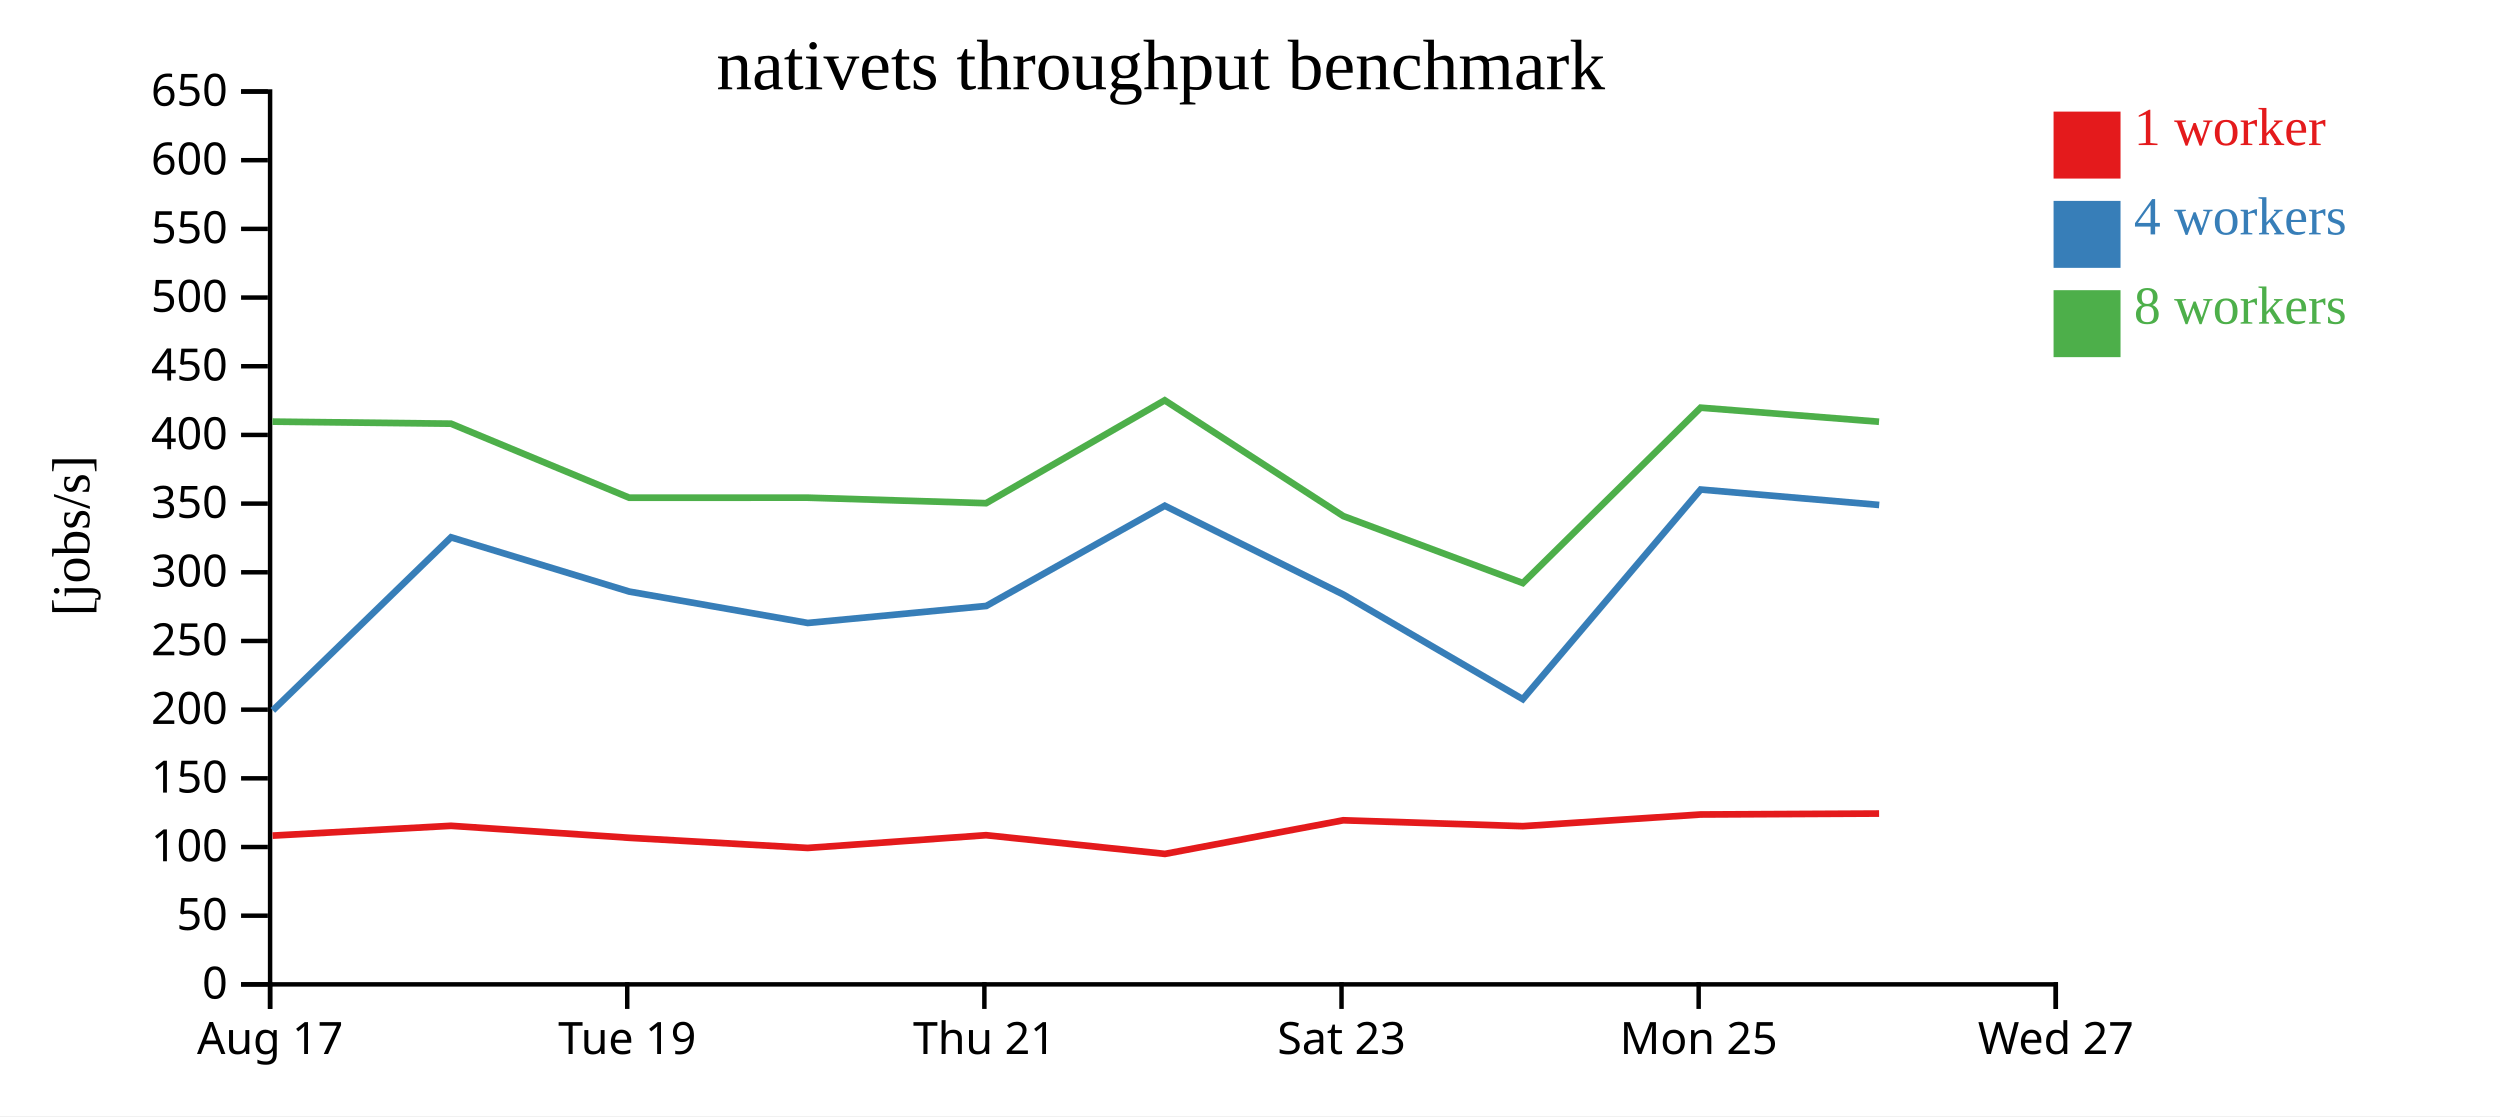
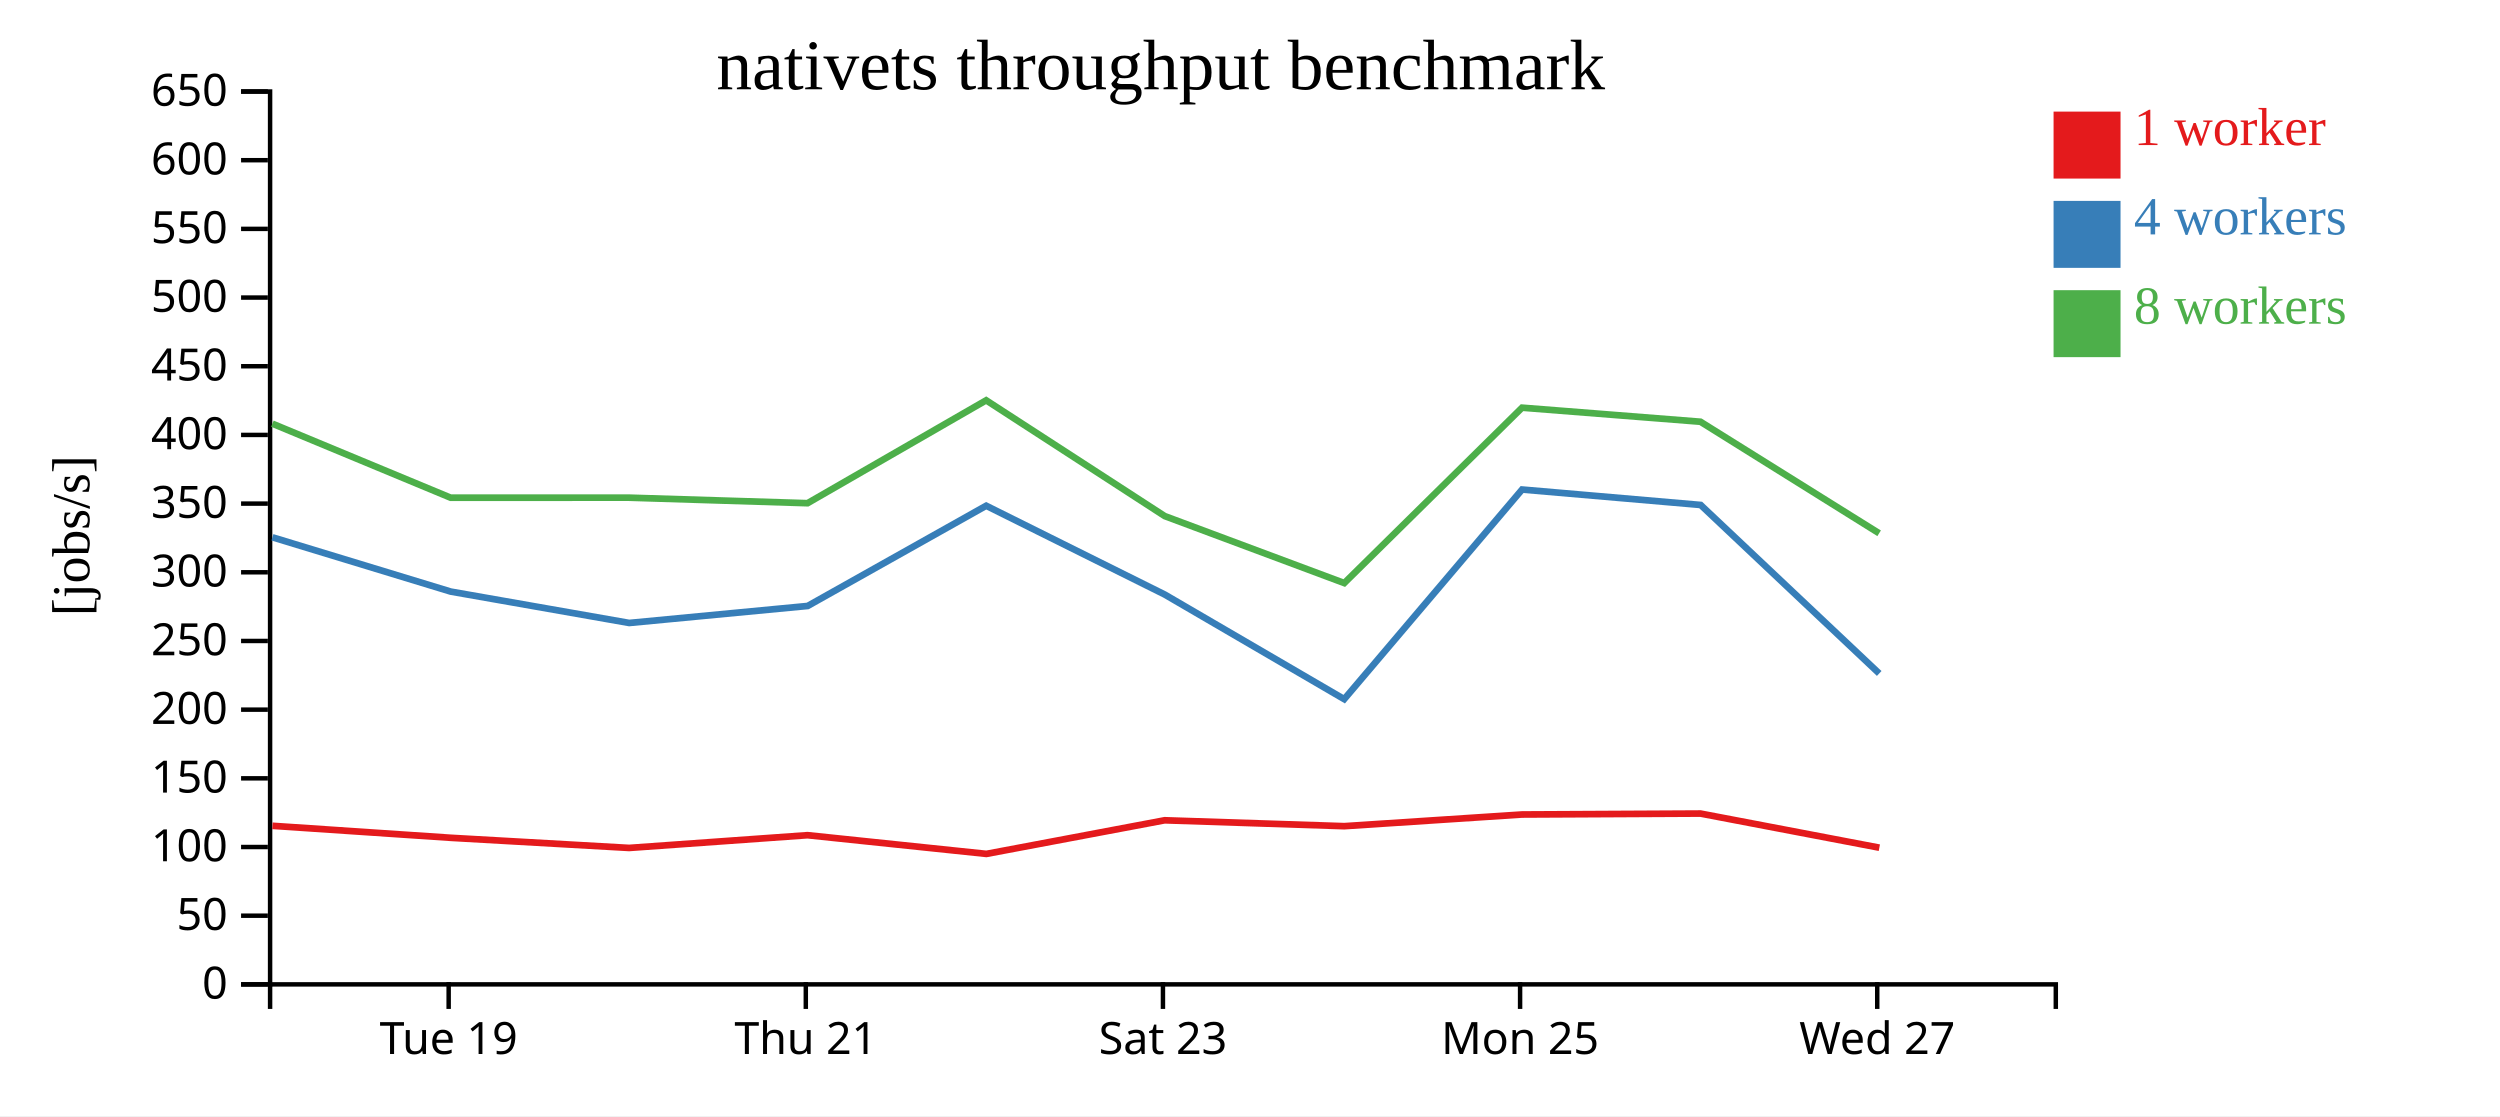
<svg xmlns="http://www.w3.org/2000/svg" width="560" height="250">
  <rect width="100%" height="100%" fill="white" />
  <g transform="translate(60,20)">
    <g transform="translate(0,200)" fill="none" font-size="10" font-family="sans-serif" text-anchor="middle">
      <path class="domain" stroke="currentColor" d="M0.5,6V0.5H400.5V6" />
-       <g class="tick" opacity="1" transform="translate(0.5,0)">
-         <line stroke="currentColor" y2="6" />
-         <text fill="currentColor" y="9" dy="0.71em">Aug 17</text>
-       </g>
-       <g class="tick" opacity="1" transform="translate(80.5,0)">
+       <g class="tick" opacity="1" transform="translate(40.5,0)">
        <line stroke="currentColor" y2="6" />
        <text fill="currentColor" y="9" dy="0.71em">Tue 19</text>
      </g>
-       <g class="tick" opacity="1" transform="translate(160.5,0)">
+       <g class="tick" opacity="1" transform="translate(120.5,0)">
        <line stroke="currentColor" y2="6" />
        <text fill="currentColor" y="9" dy="0.71em">Thu 21</text>
      </g>
-       <g class="tick" opacity="1" transform="translate(240.5,0)">
+       <g class="tick" opacity="1" transform="translate(200.5,0)">
        <line stroke="currentColor" y2="6" />
        <text fill="currentColor" y="9" dy="0.71em">Sat 23</text>
      </g>
-       <g class="tick" opacity="1" transform="translate(320.5,0)">
+       <g class="tick" opacity="1" transform="translate(280.5,0)">
        <line stroke="currentColor" y2="6" />
        <text fill="currentColor" y="9" dy="0.71em">Mon 25</text>
      </g>
-       <g class="tick" opacity="1" transform="translate(400.5,0)">
+       <g class="tick" opacity="1" transform="translate(360.5,0)">
        <line stroke="currentColor" y2="6" />
        <text fill="currentColor" y="9" dy="0.71em">Wed 27</text>
      </g>
    </g>
    <g fill="none" font-size="10" font-family="sans-serif" text-anchor="end">
      <path class="domain" stroke="currentColor" d="M-6,200.5H0.5V0.5H-6" />
      <g class="tick" opacity="1" transform="translate(0,200.5)">
        <line stroke="currentColor" x2="-6" />
        <text fill="currentColor" x="-9" dy="0.32em">0</text>
      </g>
      <g class="tick" opacity="1" transform="translate(0,185.1154)">
        <line stroke="currentColor" x2="-6" />
        <text fill="currentColor" x="-9" dy="0.32em">50</text>
      </g>
      <g class="tick" opacity="1" transform="translate(0,169.7308)">
        <line stroke="currentColor" x2="-6" />
        <text fill="currentColor" x="-9" dy="0.32em">100</text>
      </g>
      <g class="tick" opacity="1" transform="translate(0,154.3462)">
        <line stroke="currentColor" x2="-6" />
        <text fill="currentColor" x="-9" dy="0.32em">150</text>
      </g>
      <g class="tick" opacity="1" transform="translate(0,138.9615)">
        <line stroke="currentColor" x2="-6" />
        <text fill="currentColor" x="-9" dy="0.32em">200</text>
      </g>
      <g class="tick" opacity="1" transform="translate(0,123.5769)">
        <line stroke="currentColor" x2="-6" />
        <text fill="currentColor" x="-9" dy="0.32em">250</text>
      </g>
      <g class="tick" opacity="1" transform="translate(0,108.1923)">
        <line stroke="currentColor" x2="-6" />
        <text fill="currentColor" x="-9" dy="0.32em">300</text>
      </g>
      <g class="tick" opacity="1" transform="translate(0,92.80769)">
        <line stroke="currentColor" x2="-6" />
        <text fill="currentColor" x="-9" dy="0.32em">350</text>
      </g>
      <g class="tick" opacity="1" transform="translate(0,77.42308)">
        <line stroke="currentColor" x2="-6" />
        <text fill="currentColor" x="-9" dy="0.32em">400</text>
      </g>
      <g class="tick" opacity="1" transform="translate(0,62.03846)">
        <line stroke="currentColor" x2="-6" />
        <text fill="currentColor" x="-9" dy="0.32em">450</text>
      </g>
      <g class="tick" opacity="1" transform="translate(0,46.65385)">
        <line stroke="currentColor" x2="-6" />
        <text fill="currentColor" x="-9" dy="0.32em">500</text>
      </g>
      <g class="tick" opacity="1" transform="translate(0,31.26923)">
        <line stroke="currentColor" x2="-6" />
        <text fill="currentColor" x="-9" dy="0.32em">550</text>
      </g>
      <g class="tick" opacity="1" transform="translate(0,15.88462)">
        <line stroke="currentColor" x2="-6" />
        <text fill="currentColor" x="-9" dy="0.32em">600</text>
      </g>
      <g class="tick" opacity="1" transform="translate(0,0.5)">
        <line stroke="currentColor" x2="-6" />
        <text fill="currentColor" x="-9" dy="0.32em">650</text>
      </g>
    </g>
    <text text-anchor="middle" style="font-size: 12px" transform="rotate(-90)" y="-40" x="-100">[jobs/s]</text>
    <text text-anchor="middle" style="font-size: 16px" y="0" x="200">nativets throughput benchmark</text>
-     <path class="line" fill="none" stroke="#e41a1c" stroke-width="1.5" d="M1.054,167.179L41.028,164.981L80.959,167.667L120.924,169.937L160.876,167.083L200.947,171.272L240.881,163.743L281.11,165.063L320.942,162.447L360.917,162.239" />
-     <path class="line" fill="none" stroke="#377eb8" stroke-width="1.5" d="M1.111,139.131L41.029,100.359L80.961,112.517L120.938,119.544L160.919,115.735L200.906,93.286L240.92,113.188L281.102,136.611L320.946,89.657L360.945,93.113" />
-     <path class="line" fill="none" stroke="#4daf4a" stroke-width="1.5" d="M1.035,74.445L41.018,74.905L80.941,91.486L120.899,91.479L160.886,92.715L200.896,69.668L240.897,95.603L281.115,110.607L320.94,71.321L360.904,74.471" />
+     <path class="line" fill="none" stroke="#e41a1c" stroke-width="1.5" d="M1.028,164.981L40.959,167.667L80.924,169.937L120.876,167.083L160.947,171.272L200.881,163.743L241.11,165.063L280.942,162.447L320.917,162.239L360.974,169.884" />
+     <path class="line" fill="none" stroke="#377eb8" stroke-width="1.5" d="M1.029,100.359L40.961,112.517L80.938,119.544L120.919,115.735L160.906,93.286L200.92,113.188L241.102,136.611L280.946,89.657L320.945,93.113L360.943,130.858" />
+     <path class="line" fill="none" stroke="#4daf4a" stroke-width="1.5" d="M1.018,74.905L40.941,91.486L80.899,91.479L120.886,92.715L160.896,69.668L200.897,95.603L241.115,110.607L280.94,71.321L320.904,74.471L360.926,99.458" />
    <rect class="dot" x="400" y="5" width="15" height="15" style="fill: #e41a1c;" />
    <rect class="dot" x="400" y="25" width="15" height="15" style="fill: #377eb8;" />
    <rect class="dot" x="400" y="45" width="15" height="15" style="fill: #4daf4a;" />
    <text class="label" x="418" y="12.5" style="fill: #e41a1c; alignment-baseline: middle;" text-anchor="left">1 worker</text>
    <text class="label" x="418" y="32.5" style="fill: #377eb8; alignment-baseline: middle;" text-anchor="left">4 workers</text>
    <text class="label" x="418" y="52.5" style="fill: #4daf4a; alignment-baseline: middle;" text-anchor="left">8 workers</text>
  </g>
</svg>
